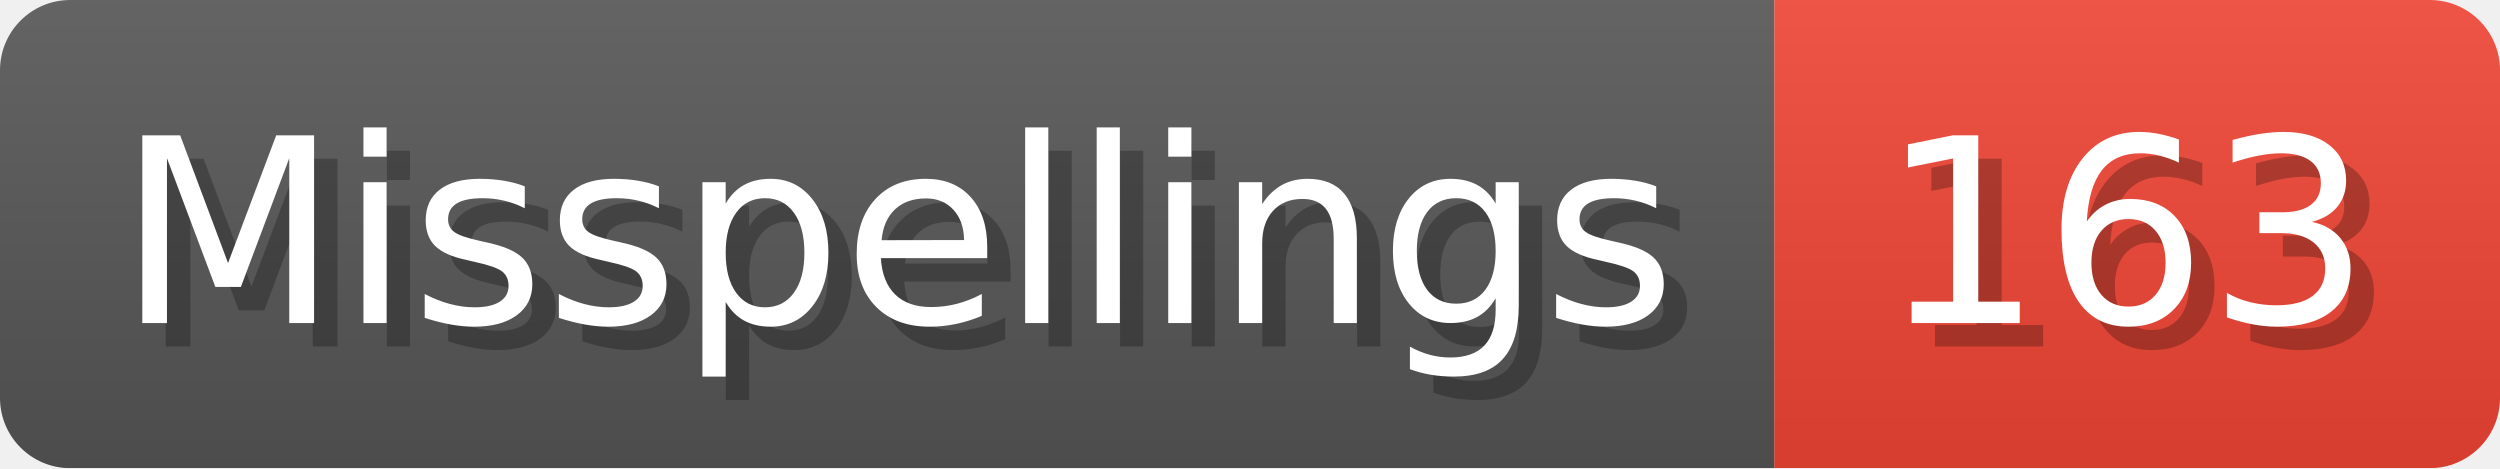
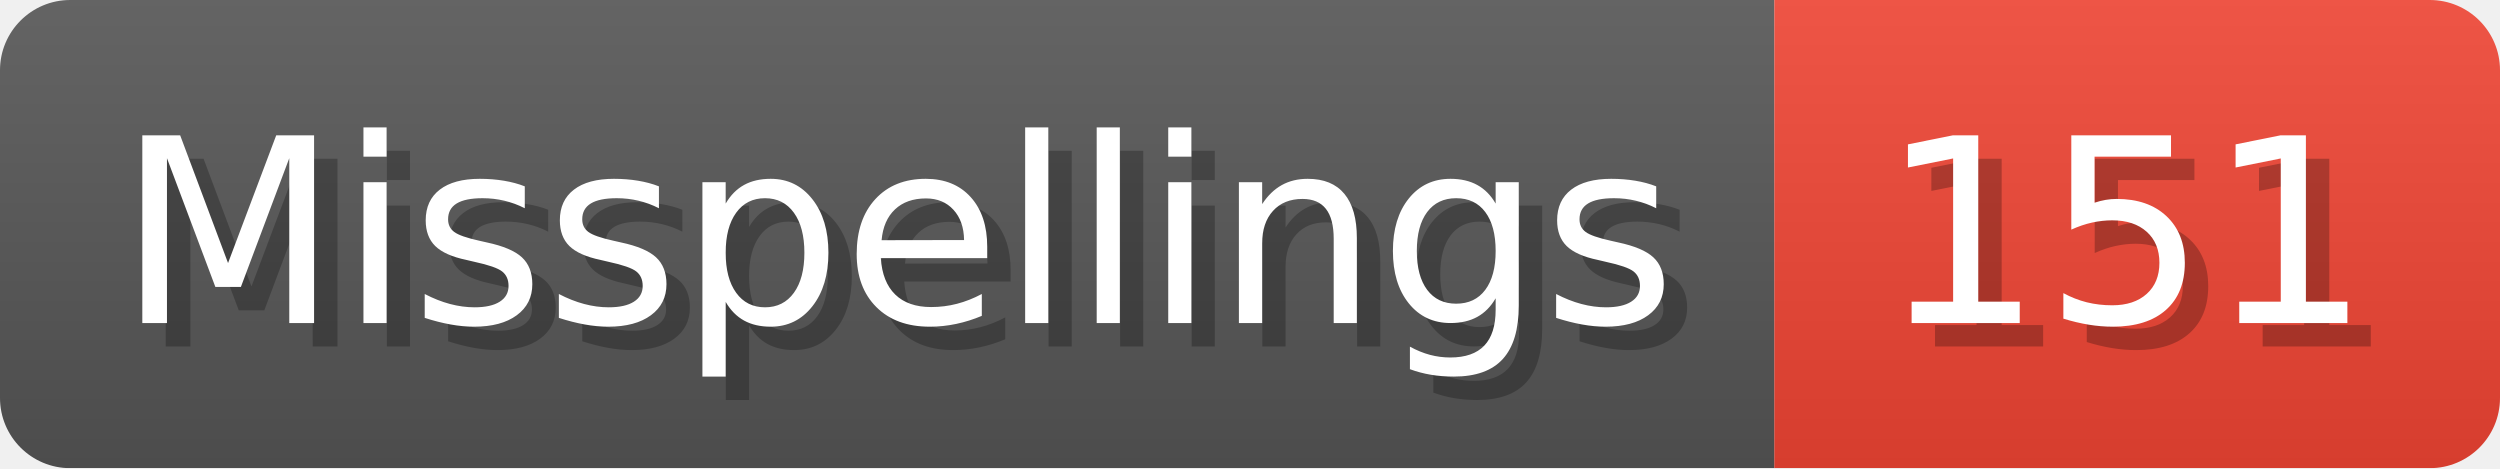
- <svg xmlns="http://www.w3.org/2000/svg" width="106.8" height="20" viewBox="0 0 1068 200" role="img" aria-label="Misspellings: 163">
+ <svg xmlns="http://www.w3.org/2000/svg" width="106.8" height="20" viewBox="0 0 1068 200" role="img" aria-label="Misspellings: 151">
  <linearGradient id="a" x2="0" y2="100%">
    <stop offset="0" stop-opacity=".1" stop-color="#EEE" />
    <stop offset="1" stop-opacity=".1" />
  </linearGradient>
  <mask id="m">
    <rect width="1068" height="200" rx="30" fill="#FFF" />
  </mask>
  <g mask="url(#m)">
    <rect width="758" height="200" fill="#555" />
    <rect width="310" height="200" fill="#E43" x="758" />
    <rect width="1068" height="200" fill="url(#a)" />
  </g>
  <g aria-hidden="true" fill="#fff" text-anchor="start" font-family="Verdana,DejaVu Sans,sans-serif" font-size="110">
    <text x="60" y="148" textLength="658" fill="#000" opacity="0.25">Misspellings</text>
    <text x="50" y="138" textLength="658">Misspellings</text>
-     <text x="813" y="148" textLength="210" fill="#000" opacity="0.25">163</text>
-     <text x="803" y="138" textLength="210">163</text>
+     <text x="813" y="148" textLength="210" fill="#000" opacity="0.25">151</text>
+     <text x="803" y="138" textLength="210">151</text>
  </g>
</svg>
